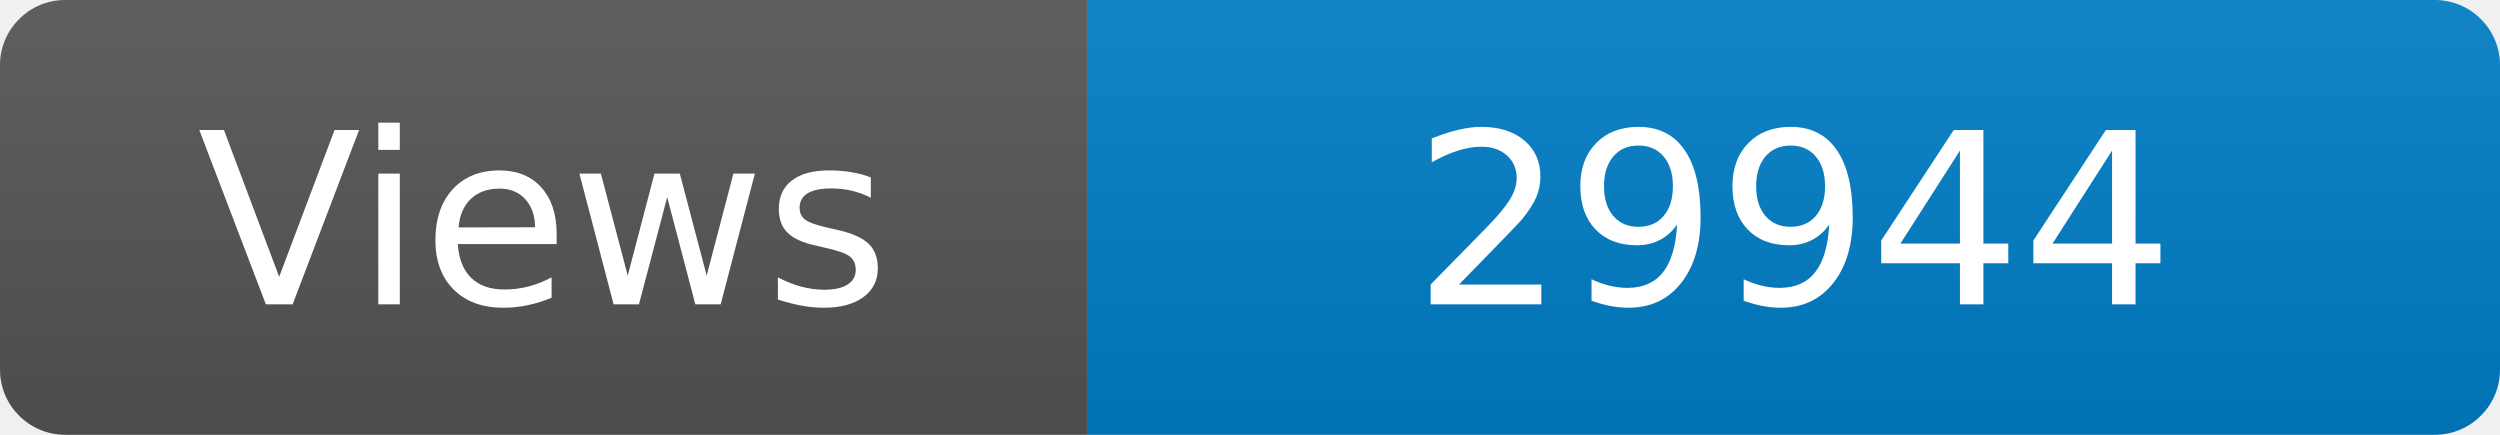
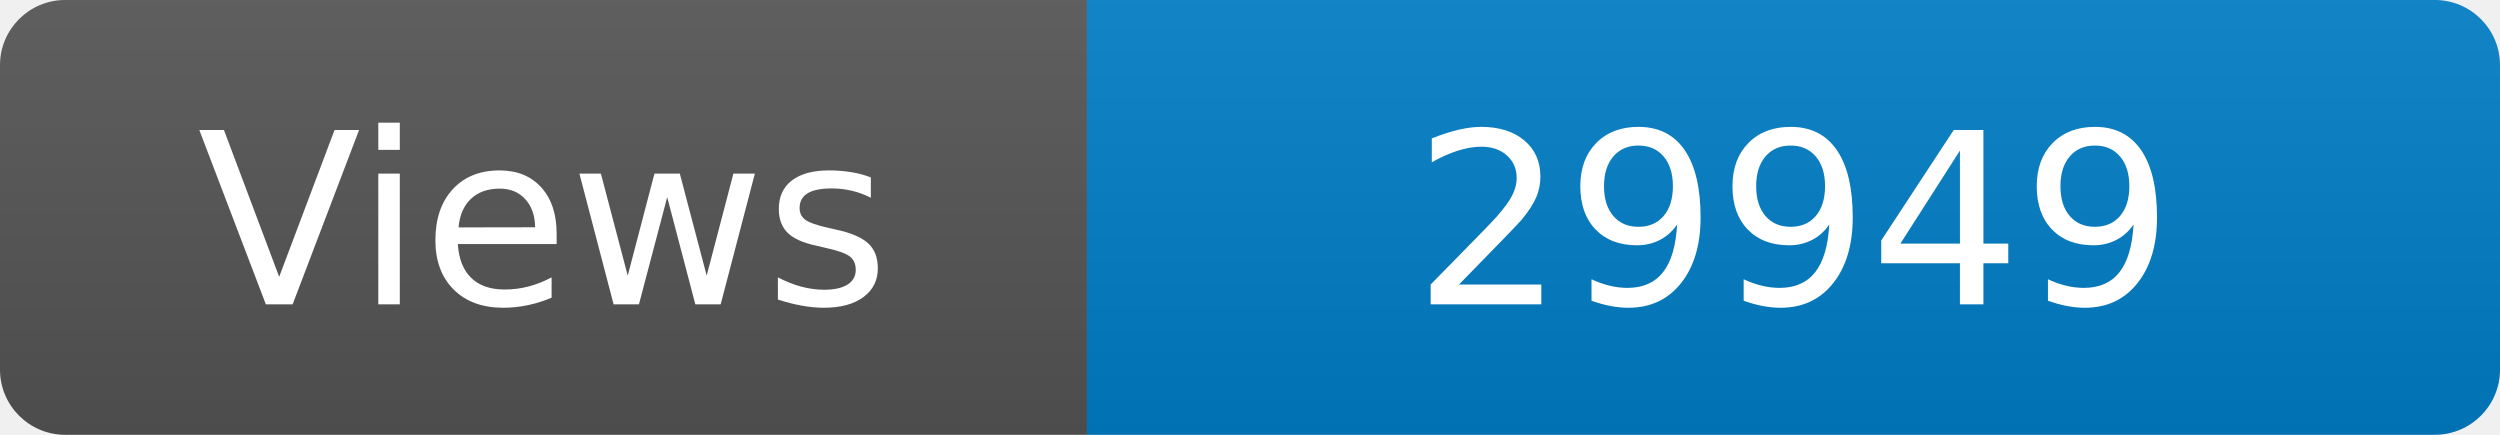
<svg xmlns="http://www.w3.org/2000/svg" width="115" height="20" role="img" aria-label="Maintained?: yes">
  <linearGradient id="s" x2="0" y2="100%">
    <stop offset="0" stop-color="#bbb" stop-opacity=".1" />
    <stop offset="1" stop-opacity=".1" />
  </linearGradient>
  <clipPath id="r">
    <rect width="115" height="20" rx="3" fill="#fff" />
  </clipPath>
  <g clip-path="url(#r)">
    <rect width="50" height="20" fill="#555" />
    <rect x="50" width="160" height="20" fill="#007ec6" />
    <rect width="115" height="20" fill="url(#s)" />
  </g>
  <g fill="#fff" text-anchor="middle" font-family="Verdana,Geneva,DejaVu Sans,sans-serif" font-size="110">
    <text x="250" y="140" transform="scale(.1)" fill="#fff">Views</text>
-     <text x="825" y="140" transform="scale(.1)" fill="#fff">29944</text>
+     <text x="825" y="140" transform="scale(.1)" fill="#fff">29949</text>
  </g>
</svg>
